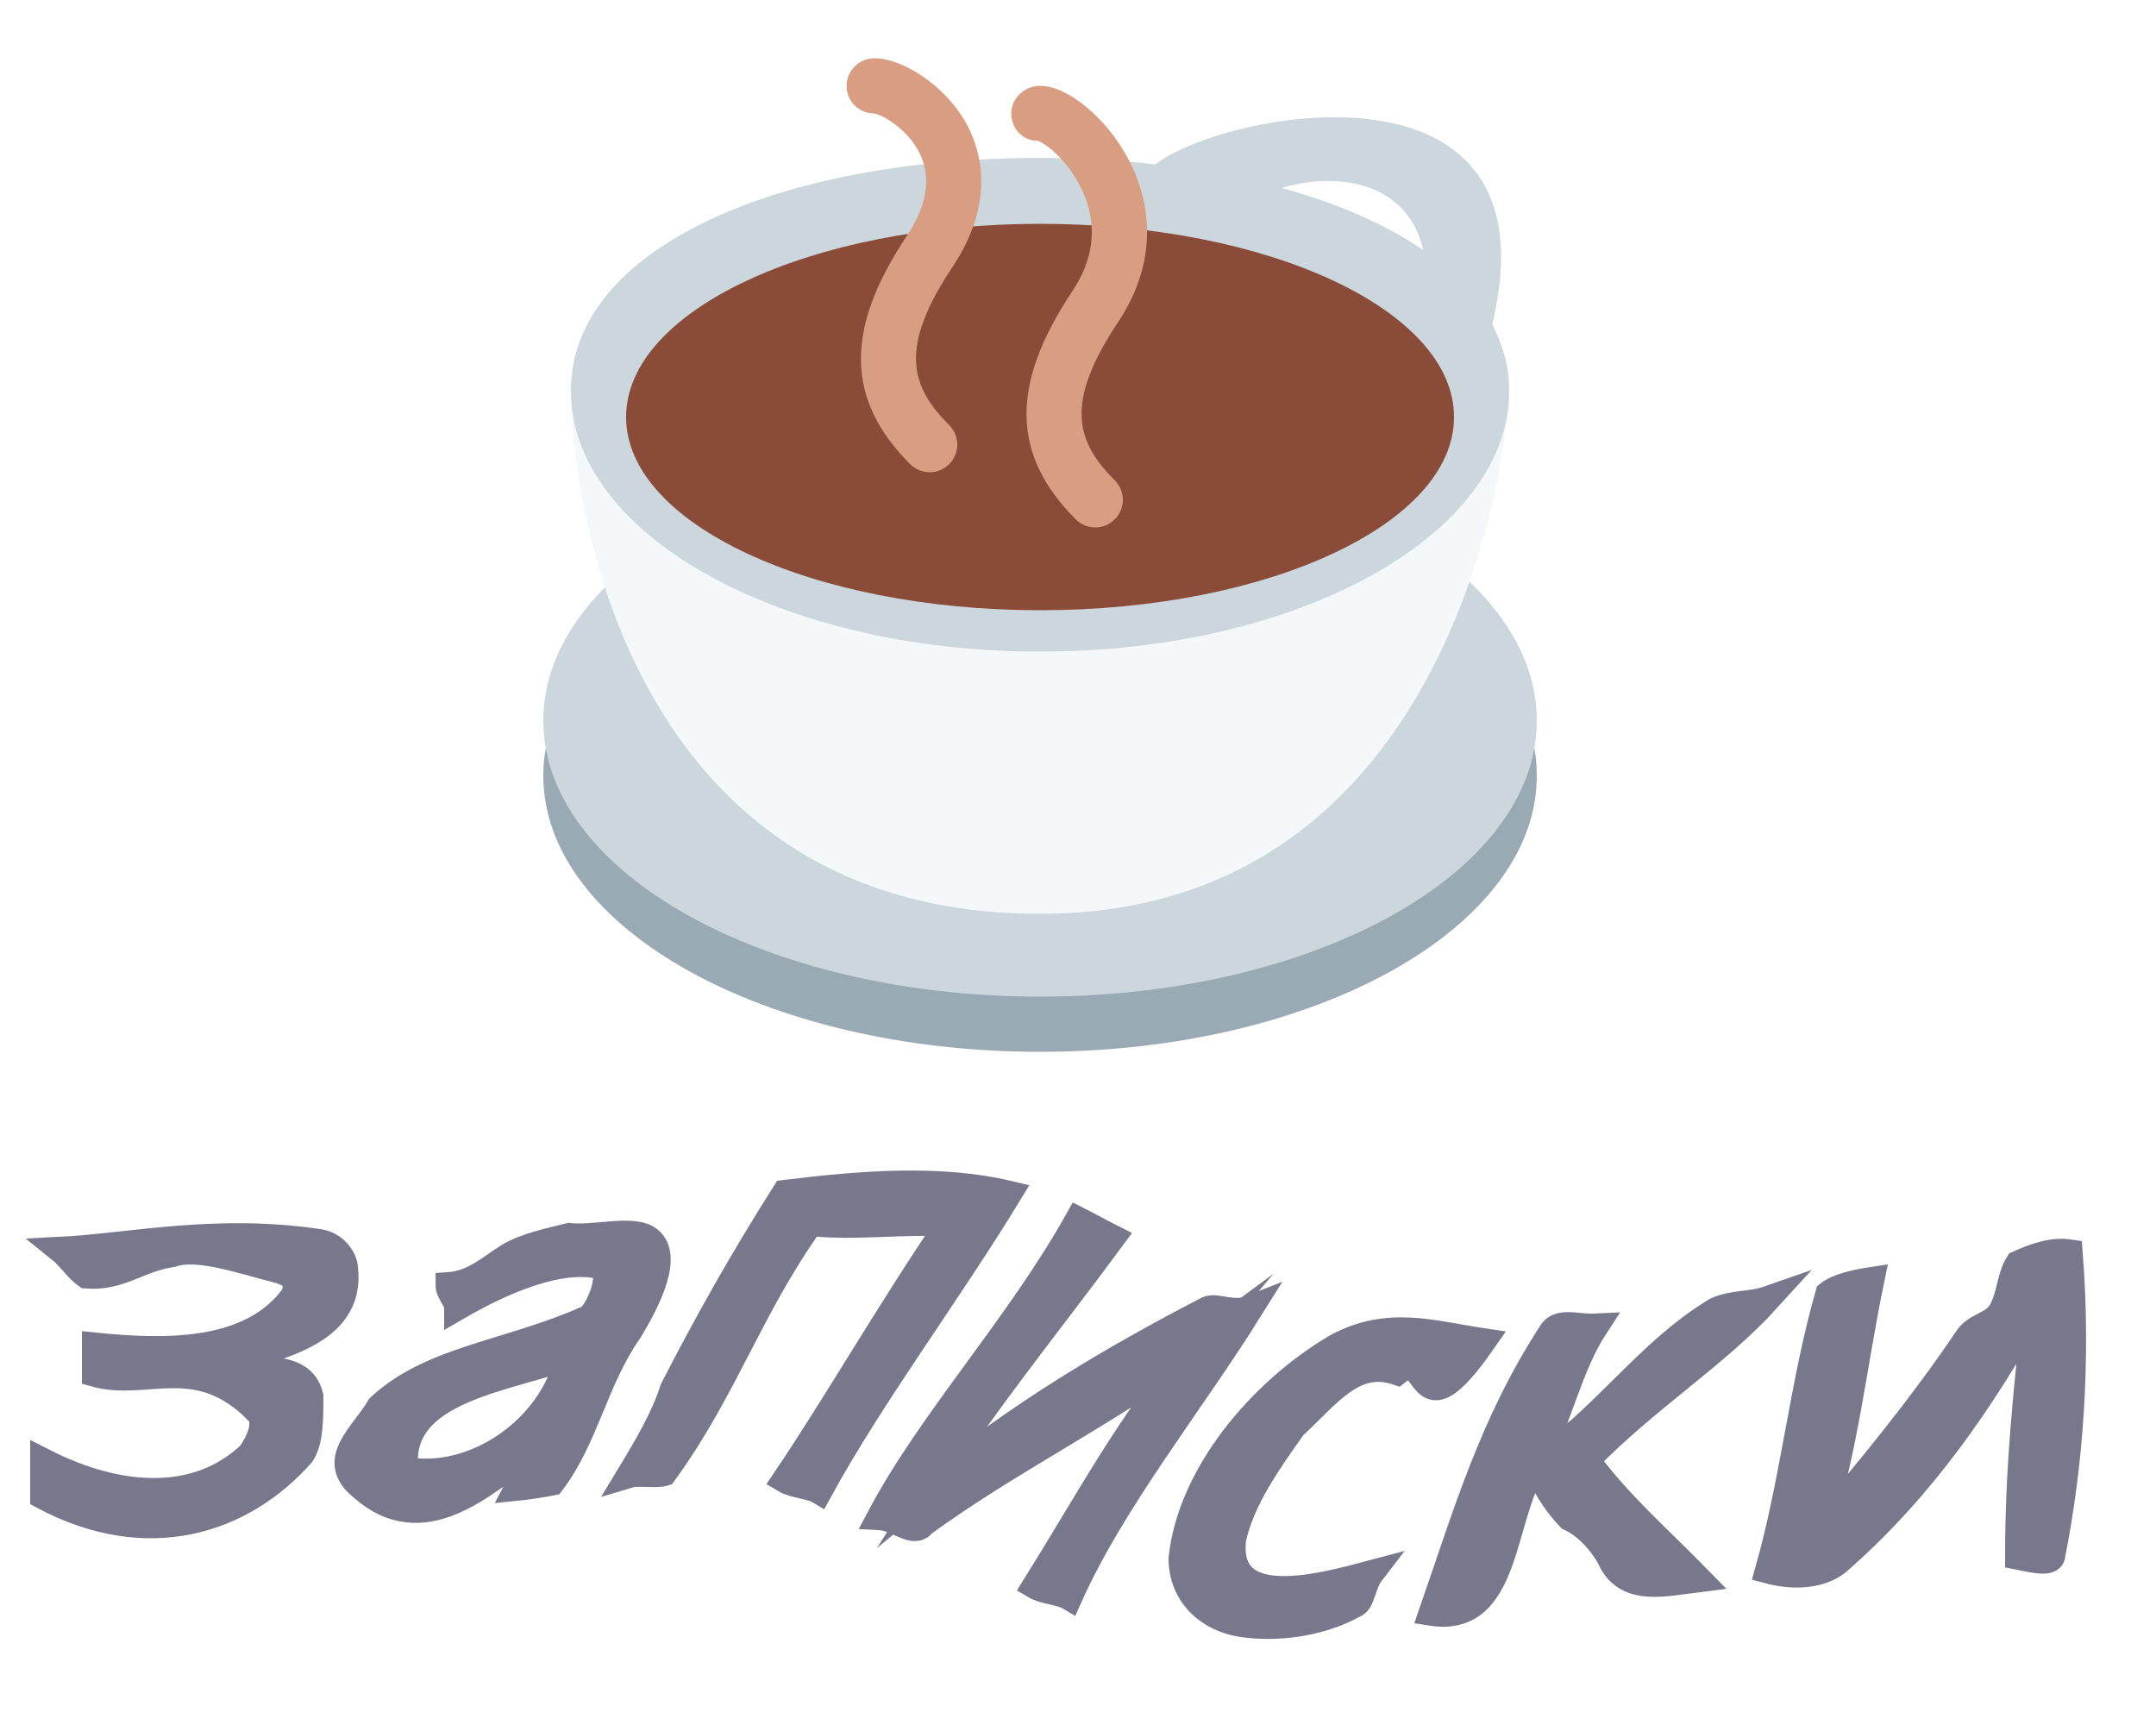
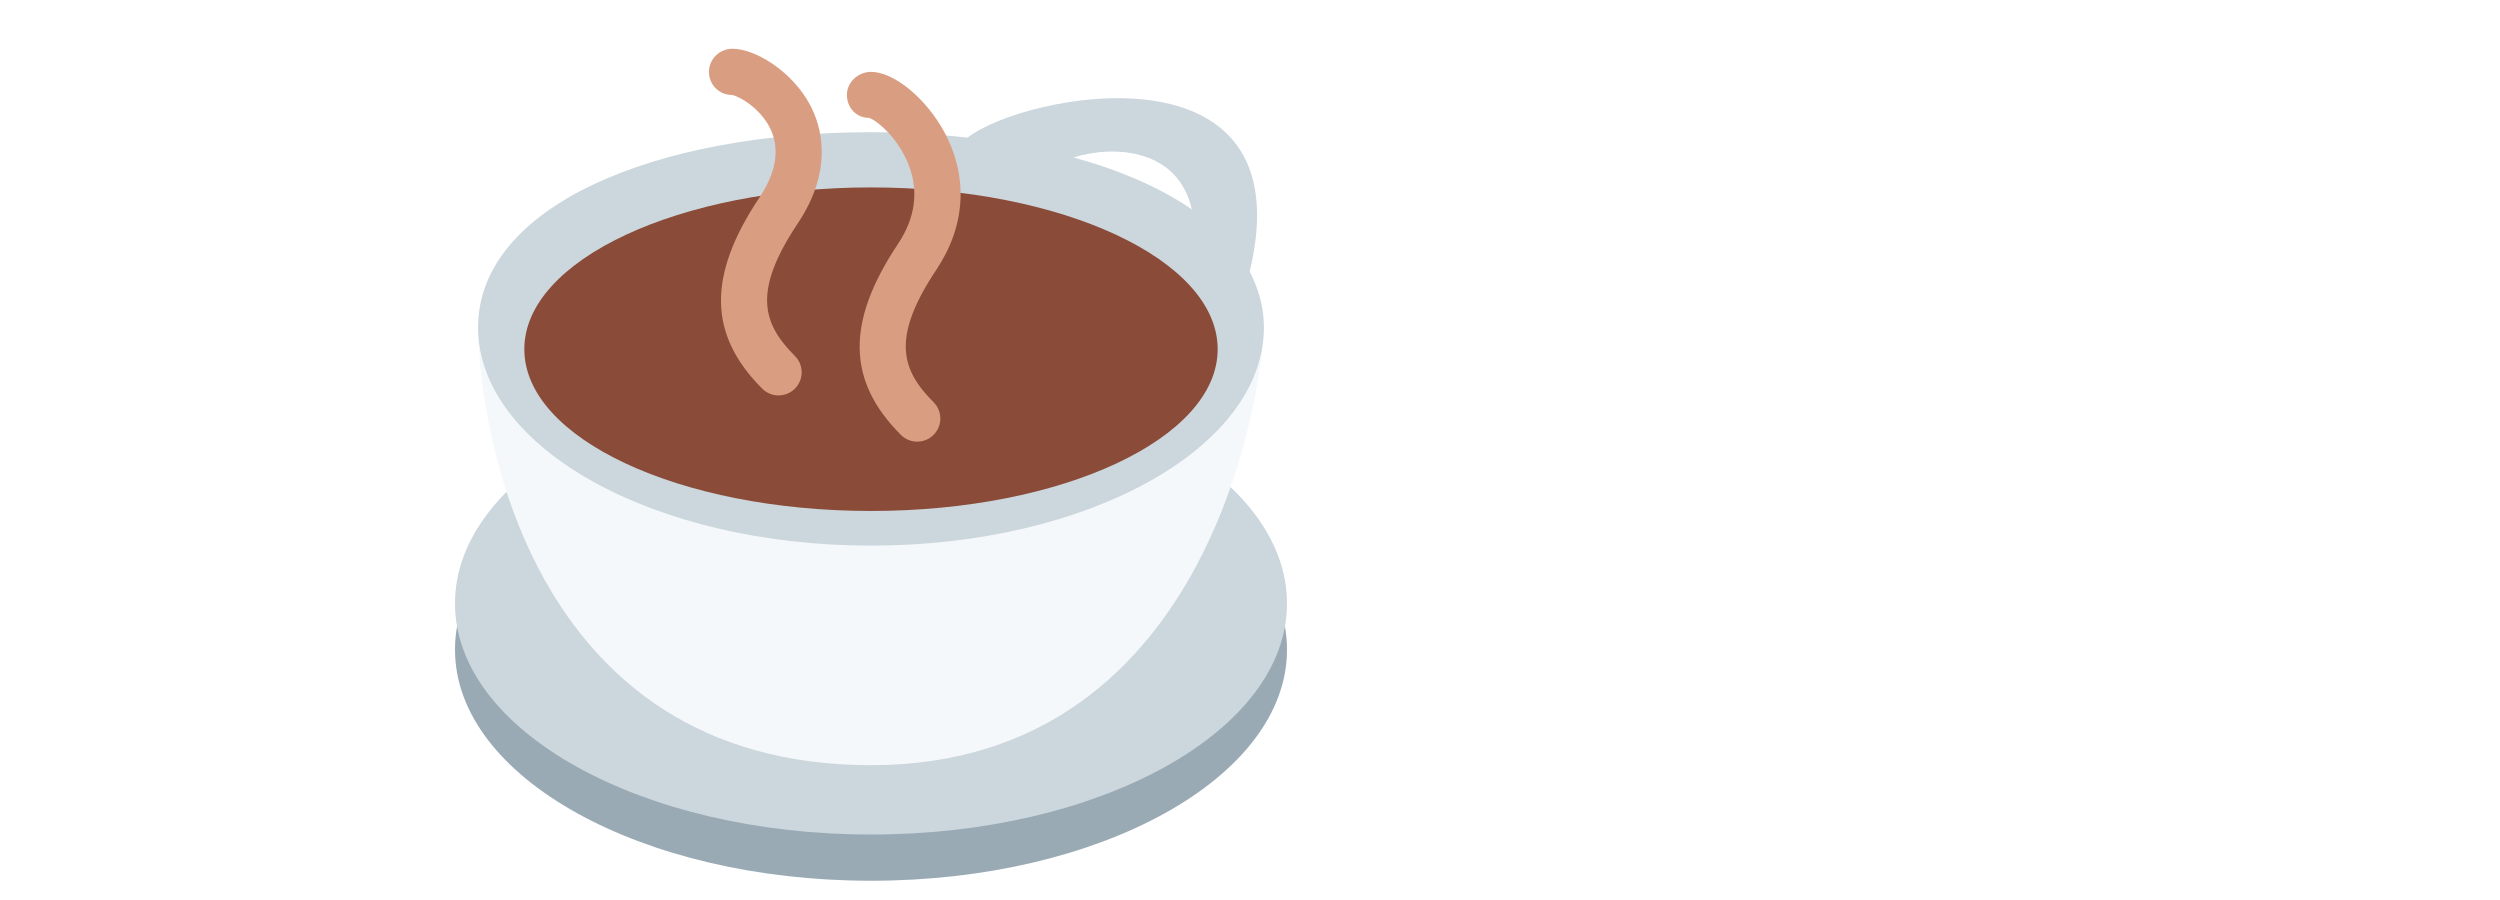
- <svg xmlns="http://www.w3.org/2000/svg" width="100" height="80">
-   <g transform="scale(0.09 0.09) translate(280 30)">
+ <svg xmlns="http://www.w3.org/2000/svg" width="100" height="36">
+   <g transform="scale(0.065 0.065) translate(280 30)">
    <path style="fill:#99aab5;" d="M512,369.777c0,78.55-114.616,142.222-256,142.222S0,448.327,0,369.777s114.616-142.222,256-142.222 S512,291.228,512,369.777" />
    <path style="fill:#CCD6DD;" d="M512,341.333c0,78.55-114.616,142.222-256,142.222S0,419.882,0,341.333s114.616-142.222,256-142.222 S512,262.783,512,341.333" />
    <path style="fill:#F5F8FA;" d="M256,440.888c-212.736,0-241.778-213.333-241.778-270.222h483.556 C497.778,199.111,469.93,440.888,256,440.888" />
    <path style="fill:#CCD6DD;" d="M453.43,98.868c-19.299-13.341-44.132-24.092-72.832-32C407.264,58.677,445.324,62.474,453.43,98.868 M489.028,137.155C523.759-6.803,349.921,27.558,315.46,54.694c-19.058-2.119-38.912-3.328-59.464-3.328 c-133.532,0-241.778,45.91-241.778,120.092s108.246,134.314,241.778,134.314s241.778-60.132,241.778-134.314 C497.774,159.199,494.574,147.792,489.028,137.155" />
    <path style="fill:#8A4B38;" d="M469.333,184.888c0,54.984-95.517,99.556-213.333,99.556S42.667,239.872,42.667,184.888 S138.184,85.333,256,85.333S469.333,129.905,469.333,184.888" />
    <path style="fill:#D99E82;" d="M284.444,241.777c-3.641,0-7.282-1.394-10.055-4.167c-33.237-33.237-33.792-69.476-1.778-117.504 c10.51-15.772,12.8-31.929,6.798-48.028c-6.557-17.564-20.452-28.388-24.619-29.526c-7.865,0-13.625-6.314-13.625-14.166 c0-7.865,6.984-14.166,14.834-14.166c14.179,0,34.062,16.398,45.27,37.333c14.705,27.492,12.942,57.443-4.992,84.338 c-27.89,41.842-21.775,61.61-1.778,81.607c5.561,5.561,5.561,14.55,0,20.11C291.726,240.383,288.086,241.777,284.444,241.777" />
    <path style="fill:#D99E82;" d="M199.111,213.333c-3.641,0-7.282-1.394-10.055-4.167c-33.237-33.237-33.792-69.476-1.778-117.504 c10.339-15.517,12.701-29.61,7.025-41.913c-6.314-13.668-20.352-20.892-23.95-21.319c-7.85,0-14.065-6.357-14.065-14.208 c0-7.865,6.528-14.222,14.379-14.222c14.179,0,36.764,13.852,47.787,34.461c6.841,12.785,14.976,39.268-7.51,72.988 c-27.89,41.842-21.775,61.61-1.778,81.607c5.561,5.561,5.561,14.55,0,20.11C206.393,211.939,202.752,213.333,199.111,213.333" />
  </g>
-   <g class="vesti" style="stroke-miterlimit:10;stroke-width:3px" transform="scale(0.4 0.4) translate(-12 70)" fill="#78788c" stroke="#78788c" stroke-width="2">
-     <path d="M38,88.2c5-2,15-3.1,14-11.2c0-0.9-1-2.7-3-3c-12-1.8-22,0.5-30,0.9c1,0.8,2,2.3,3,3c4,0.3,6-1.9,10-2.5c3-1,8,0.8,12,1.8c1,0.3,3,0.7,2,3.1c-5,6.8-15,6.5-23,5.7c0,0.8,0,2.5,0,3.3c6,1.7,12-2.8,19,4.5c1,1.2,0,3.4-1,4.8c-6,5.7-15,5.4-24,0.8c0,0.8,0,2.4,0,4.1c12,6.4,23,3,30-4.9c1-1.5,1-4.1,1-6.7C47,87.5,41,89.4,38,88.2L38,88.2z" />
-     <path d="M78,73.3c-2,0.5-5,1.1-7,2.3c-2,1.2-4,3.2-7,3.4c0,0.9,1,1.7,1,2.6c5-2.9,12-6.1,17-4.7c1,1.6-1,5.8-2,6c-9,4-18,4.6-24,10.2c-2,3.4-6,6.2-2,9.4c7,6.2,14-0.2,20-4.8c-1,2-1,2.9-2,4.8c1-0.1,3-0.4,4-0.6c4-5.3,5-11.9,9-17.6c2-3.3,5-9,2-10.8C85,72.4,81,73.6,78,73.3L78,73.3z M77,90c-3,7-11,11.7-18,10.4c-1-9.5,12-10.4,20-13.5C78,87.9,78,88.9,77,90L77,90z" />
-     <path d="M85,101c1-0.3,3,0.1,4-0.2c7-9.6,10-19.2,17-29c5,0.6,11-0.3,16,0.1c-7,10.3-13,20.8-19,29.7c1,0.6,3,0.7,4,1.3c6-11,15-23,22-34.5c-8-1.9-17-1.2-26-0.1c-5,7.9-9,15-13,22.8C89,94.3,87,97.7,85,101L85,101z" />
-     <path d="M120,102.3c6-9.5,14-19.3,21-28.8c-1-0.5-3-1.6-4-2.1c-7,12.5-17,23.2-23,34.5c2,0.1,4,2.2,5,0.8c10-7.3,21-12.6,31-20c-7,8.2-12,17.6-18,27.2c1,0.6,3,0.7,4,1.3c5-11.2,14-22.3,21-33.5c-2,0.8-4-0.4-5,0.1C141,87.5,130,94,120,102.3L120,102.3z" />
-     <path d="M174,89.1c4-3.2,2,7.9,10-3.6c-6-0.9-11-2.6-17,0.6c-9,5.3-17,15-18,24.6c0,4.1,3,7,7,7.6c4,0.6,9,0,13-2.2c1-0.3,1-2.4,2-3.7c-6,1.6-17,4.6-16-4c1-4.5,4-8.8,7-13C166,91.7,169,87.4,174,89.1L174,89.1z" />
-     <path d="M217,80.6c-2,0.7-4,0.4-6,1.3c-8,4.8-13,12.6-21,17.9c3-5.8,4-11.4,7-16c-2,0.1-4-0.7-5,0.5c-7,10.7-10,21.2-14,32.7c9,1.4,8-11.1,12-17.2c1,2.1,2,4.1,4,6.2c2,0.9,4,3.1,5,5.3c2,3.3,6,2.3,10,1.8c-5-5.1-9-8.5-13-13.8C203,92.1,211,87.2,217,80.6L217,80.6z" />
-     <path d="M246,76.5c-1,1.6-1,4-2,5.6c-1,1.6-3,1.5-4,3.2c-5,7.4-11,14.8-17,21.8c3-9.2,4-19.1,6-28.7c-2,0.3-4,0.8-5,1.6c-3,10.5-4,21.5-7,32.1c3,0.8,6,0.6,8-0.9c10-8.7,17-19.1,23-29.8c-1,9.8-2,18.5-2,29.1c2,0.4,4,0.9,4-0.3c2-10.1,3-22.2,2-35C250,74.9,248,75.6,246,76.5C246,76.5,246,76.5,246,76.5z" />
-   </g>
</svg>
